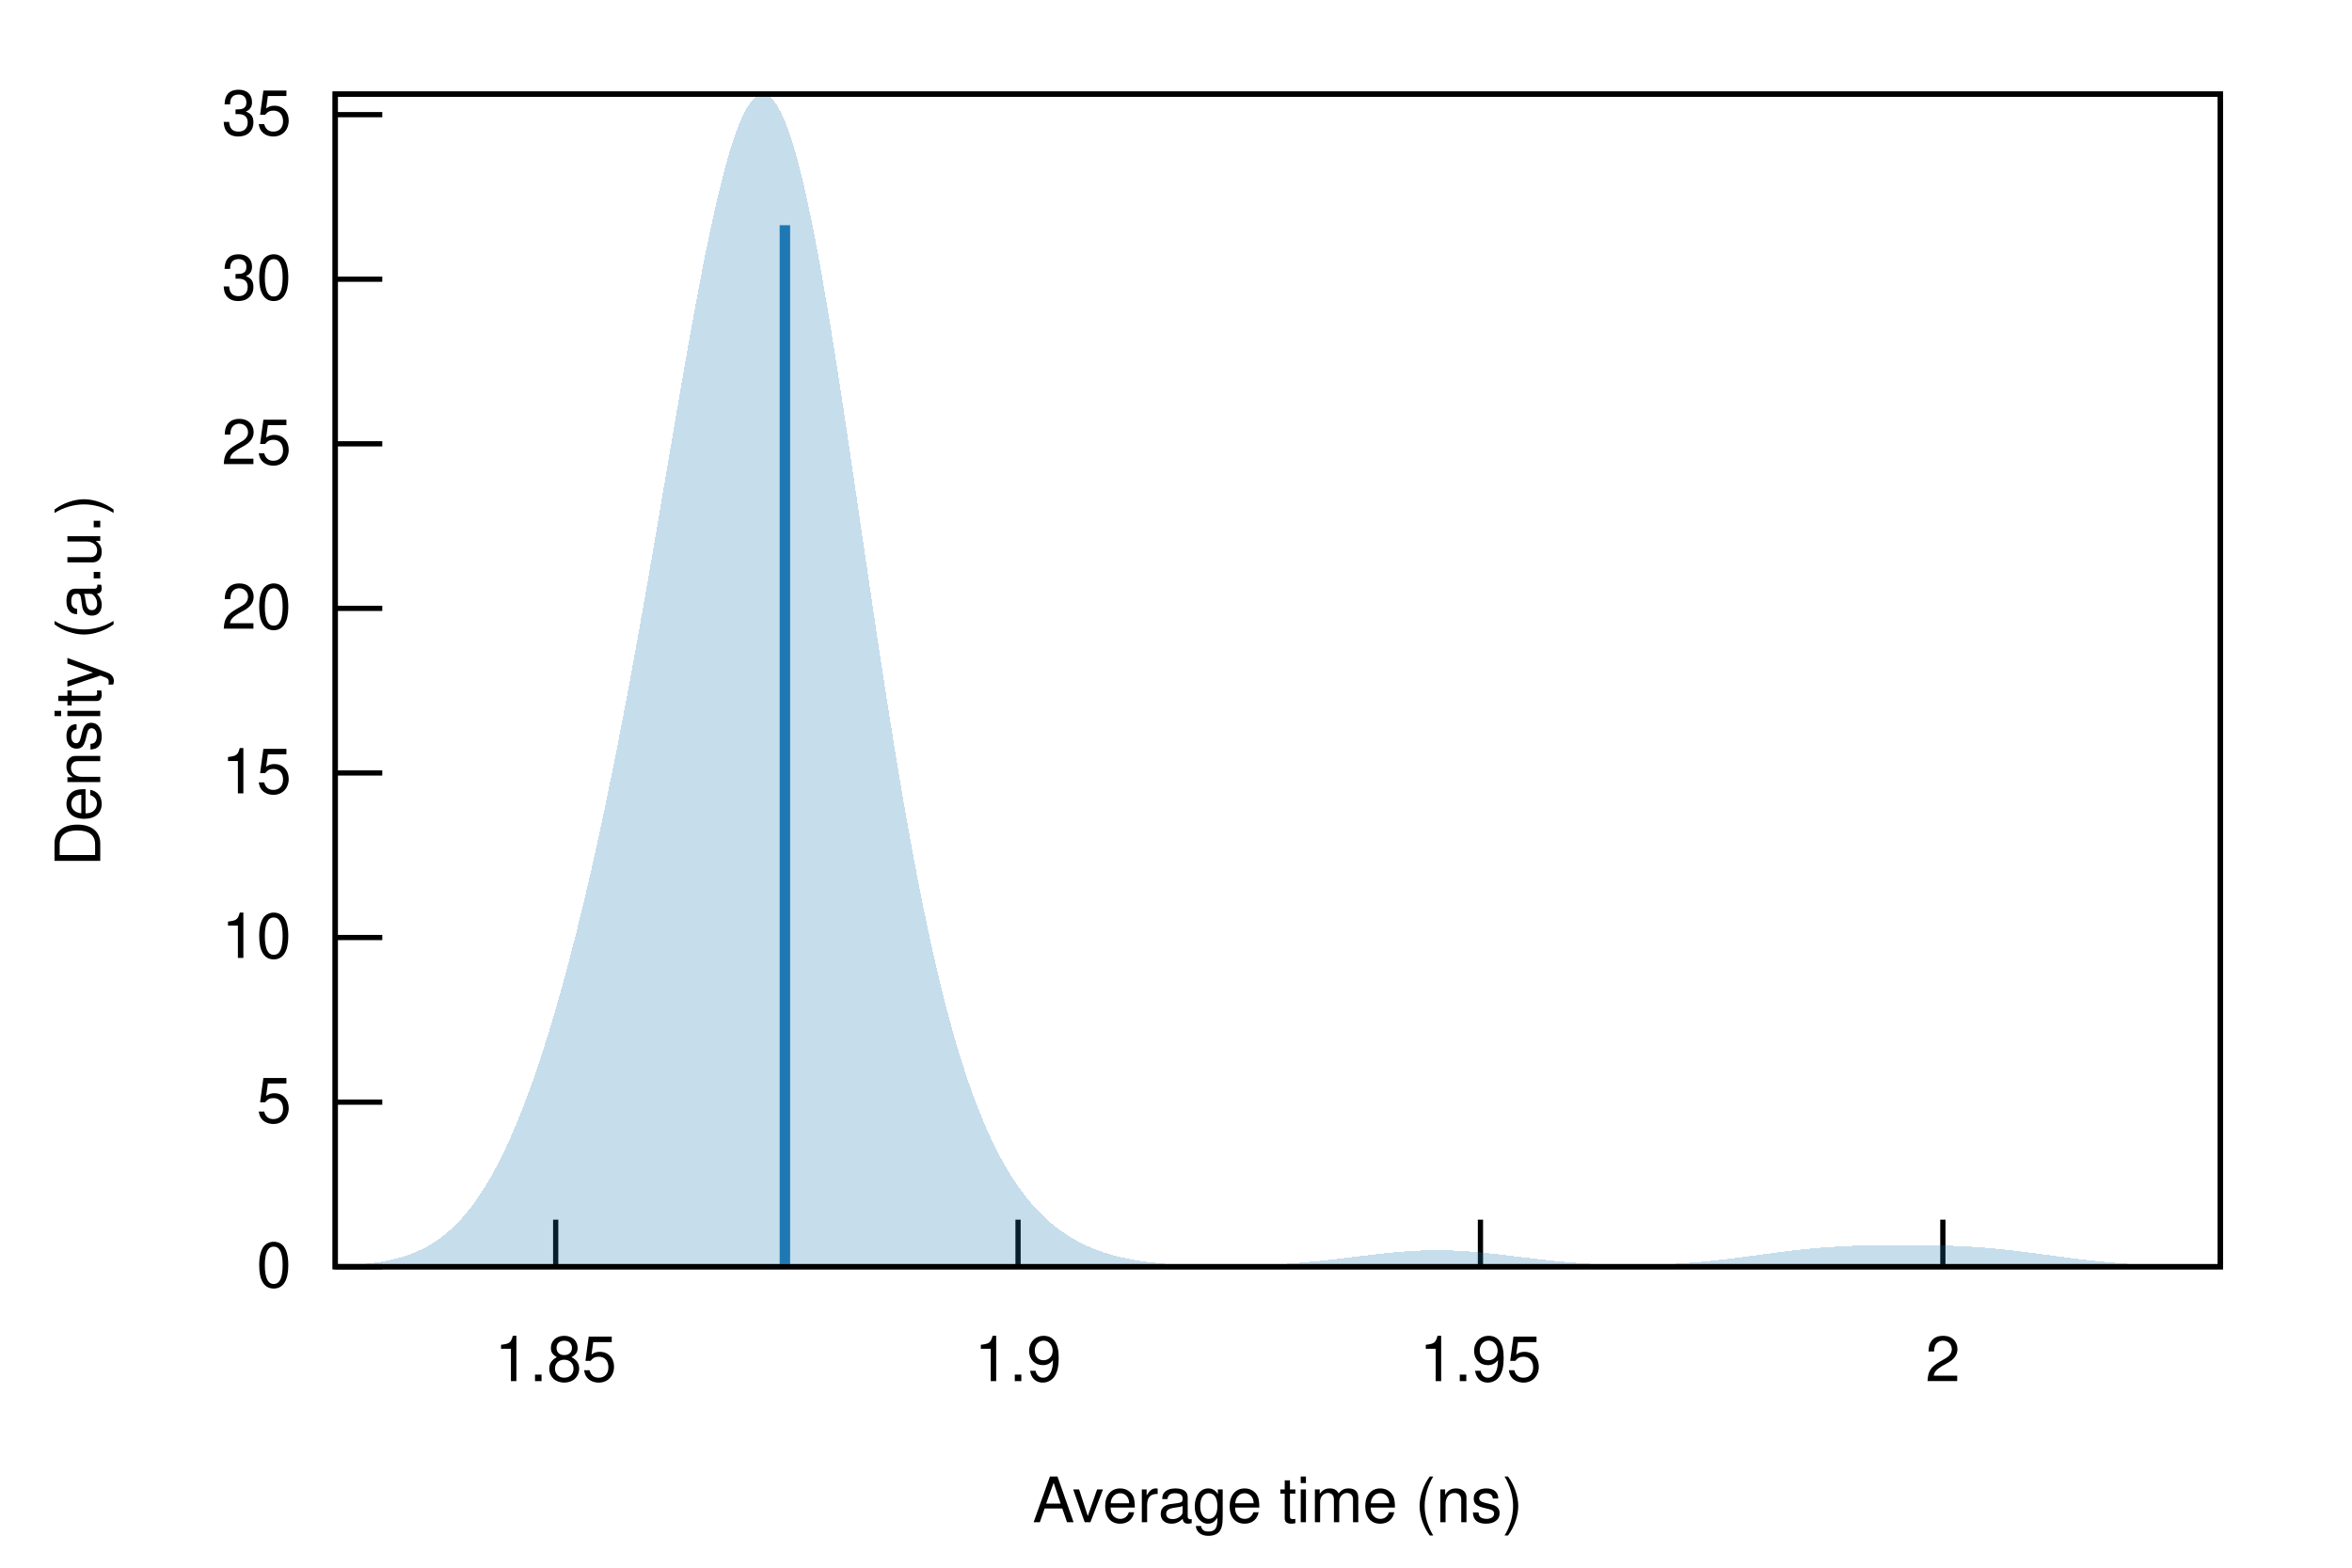
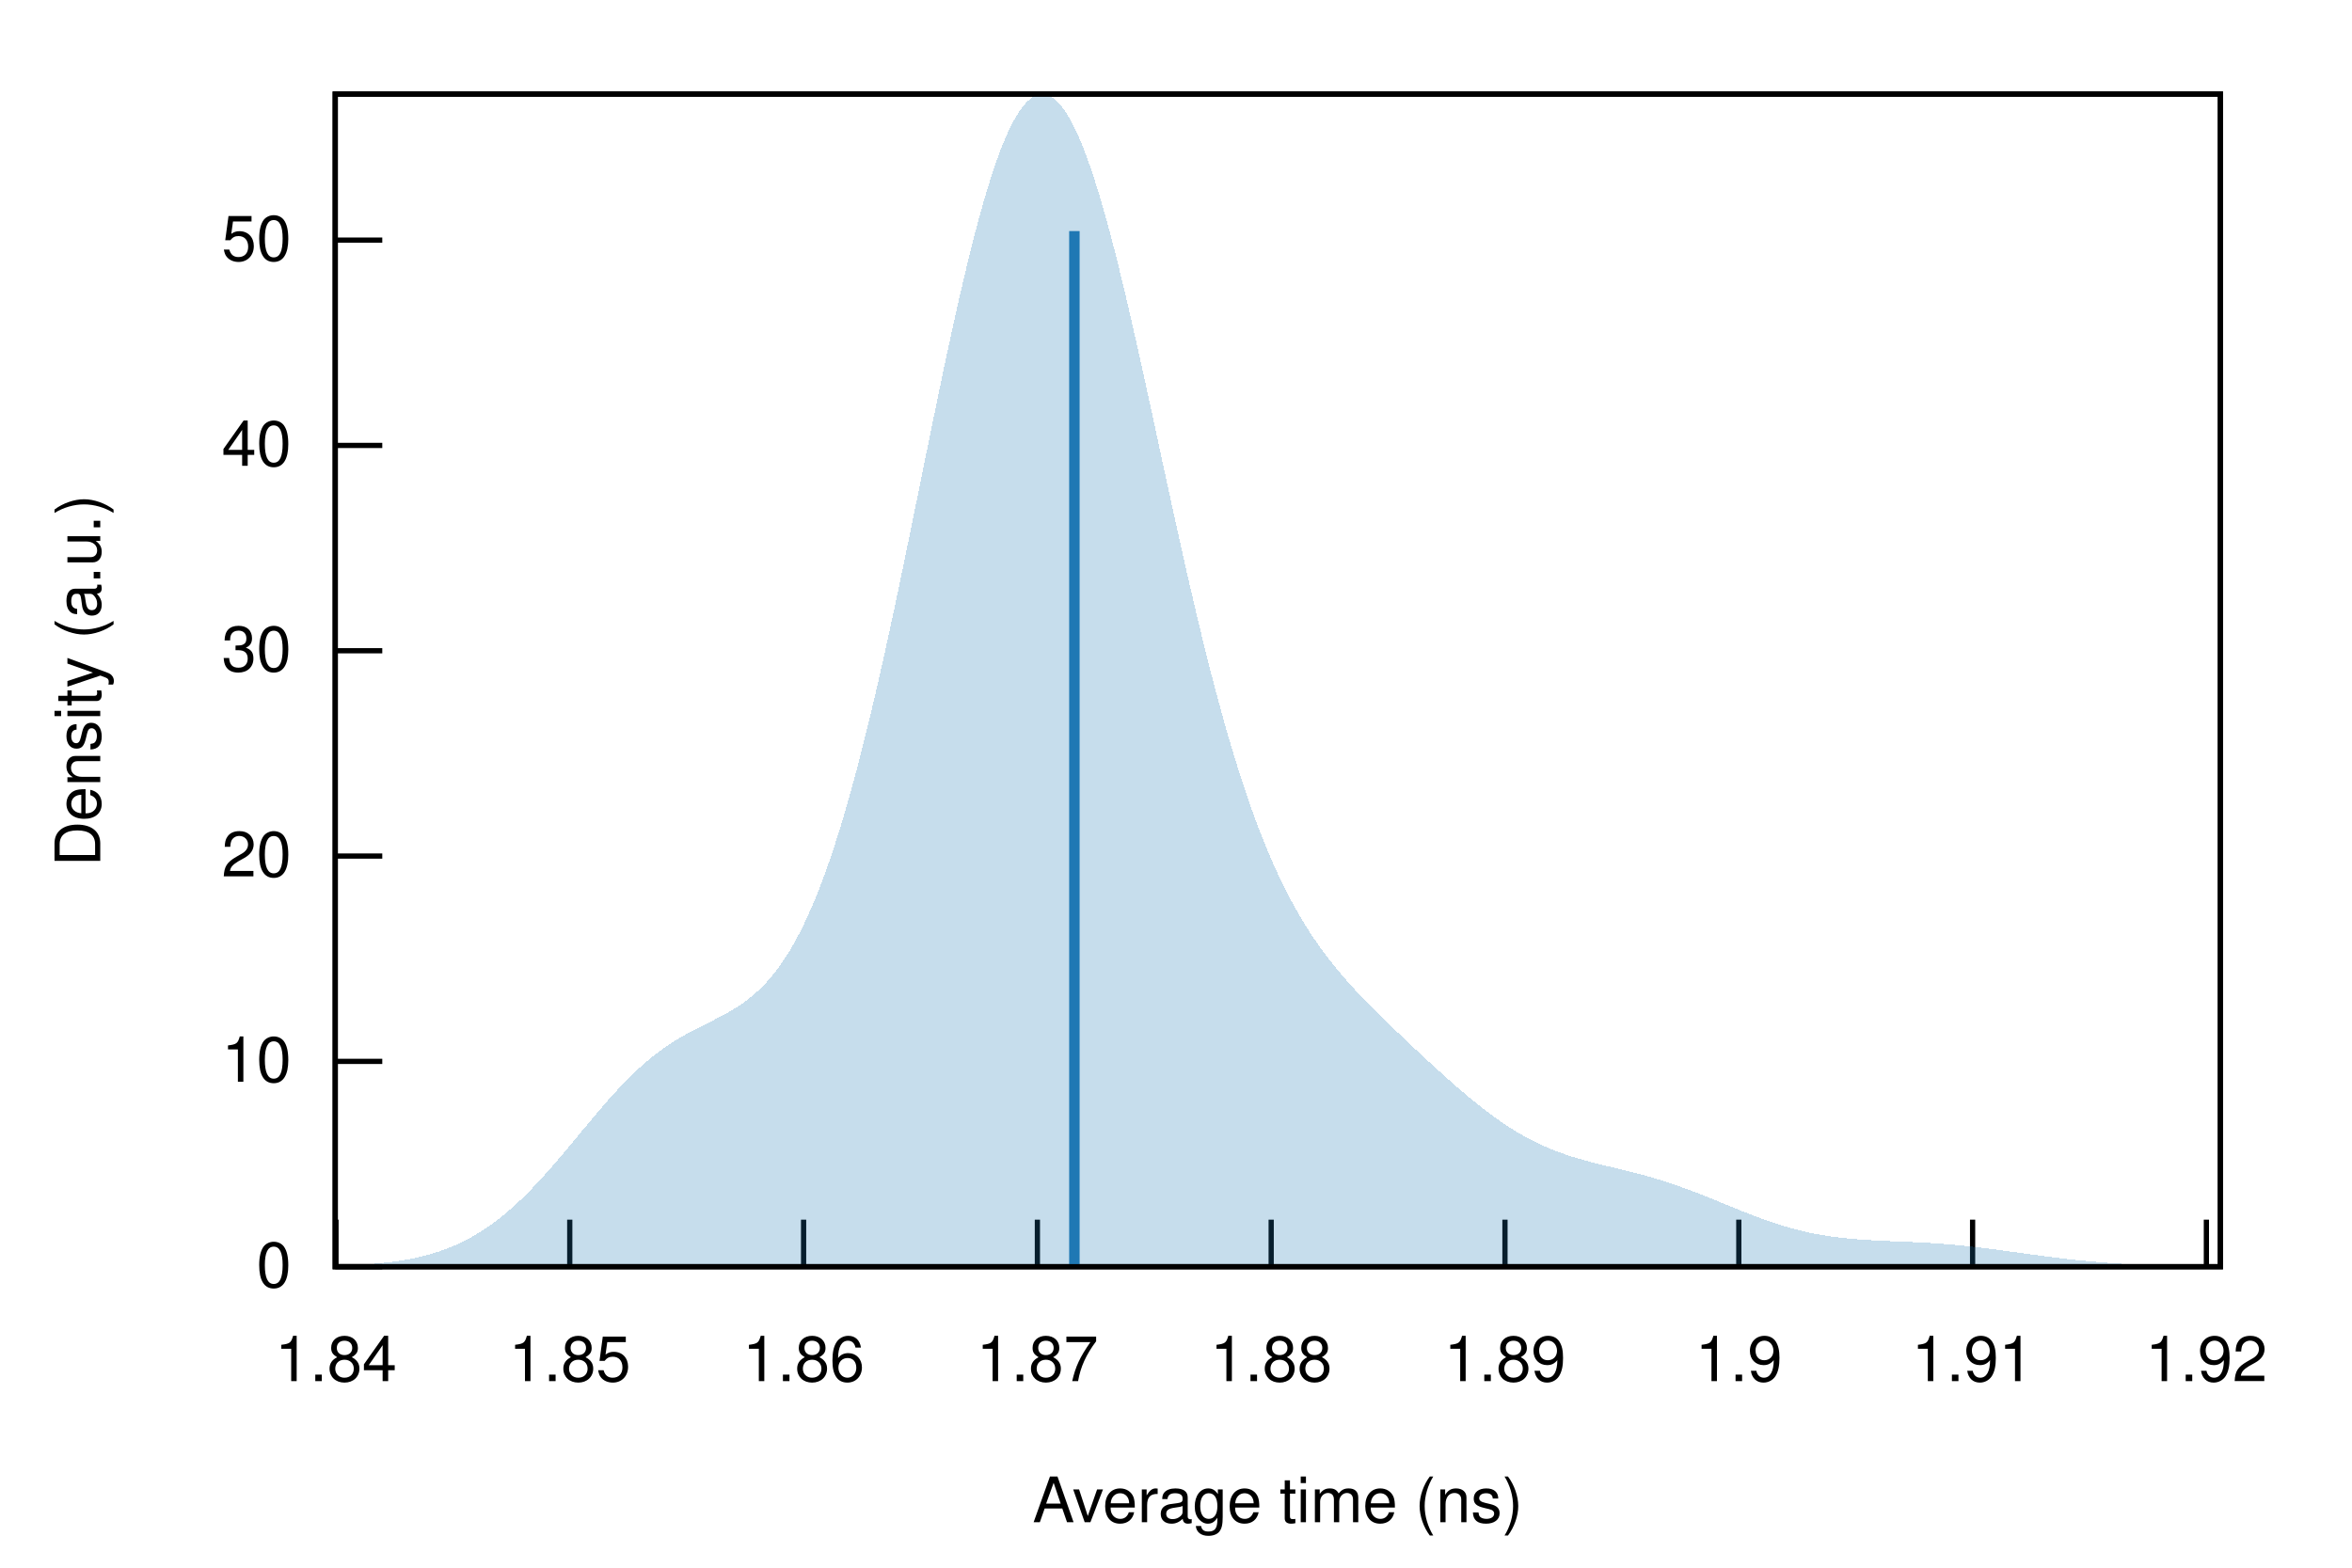
<svg xmlns="http://www.w3.org/2000/svg" xmlns:xlink="http://www.w3.org/1999/xlink" viewBox="0 0 450 300">
  <g id="gnuplot_canvas">
    <rect x="0" y="0" width="450" height="300" fill="none" />
    <defs>
      <circle id="gpDot" r="0.5" stroke-width="0.5" stroke="currentColor" />
      <path id="gpPt0" stroke-width="0.222" stroke="currentColor" d="M-1,0 h2 M0,-1 v2" />
      <path id="gpPt1" stroke-width="0.222" stroke="currentColor" d="M-1,-1 L1,1 M1,-1 L-1,1" />
      <path id="gpPt2" stroke-width="0.222" stroke="currentColor" d="M-1,0 L1,0 M0,-1 L0,1 M-1,-1 L1,1 M-1,1 L1,-1" />
      <rect id="gpPt3" stroke-width="0.222" stroke="currentColor" x="-1" y="-1" width="2" height="2" />
      <rect id="gpPt4" stroke-width="0.222" stroke="currentColor" fill="currentColor" x="-1" y="-1" width="2" height="2" />
      <circle id="gpPt5" stroke-width="0.222" stroke="currentColor" cx="0" cy="0" r="1" />
      <use xlink:href="#gpPt5" id="gpPt6" fill="currentColor" stroke="none" />
      <path id="gpPt7" stroke-width="0.222" stroke="currentColor" d="M0,-1.33 L-1.33,0.67 L1.33,0.67 z" />
      <use xlink:href="#gpPt7" id="gpPt8" fill="currentColor" stroke="none" />
      <use xlink:href="#gpPt7" id="gpPt9" stroke="currentColor" transform="rotate(180)" />
      <use xlink:href="#gpPt9" id="gpPt10" fill="currentColor" stroke="none" />
      <use xlink:href="#gpPt3" id="gpPt11" stroke="currentColor" transform="rotate(45)" />
      <use xlink:href="#gpPt11" id="gpPt12" fill="currentColor" stroke="none" />
      <path id="gpPt13" stroke-width="0.222" stroke="currentColor" d="M0,1.330 L1.265,0.411 L0.782,-1.067 L-0.782,-1.076 L-1.265,0.411 z" />
      <use xlink:href="#gpPt13" id="gpPt14" fill="currentColor" stroke="none" />
      <filter id="textbox" filterUnits="objectBoundingBox" x="0" y="0" height="1" width="1">
        <feFlood flood-color="white" flood-opacity="1" result="bgnd" />
        <feComposite in="SourceGraphic" in2="bgnd" operator="atop" />
      </filter>
      <filter id="greybox" filterUnits="objectBoundingBox" x="0" y="0" height="1" width="1">
        <feFlood flood-color="lightgrey" flood-opacity="1" result="grey" />
        <feComposite in="SourceGraphic" in2="grey" operator="atop" />
      </filter>
    </defs>
    <g fill="none" color="white" stroke="currentColor" stroke-width="1.00" stroke-linecap="butt" stroke-linejoin="miter">
</g>
    <g fill="none" color="black" stroke="currentColor" stroke-width="1.00" stroke-linecap="butt" stroke-linejoin="miter">
      <path stroke="black" d="M64.14,242.40 L73.14,242.40  " />
      <g transform="translate(55.75,246.30)" stroke="none" fill="black" font-family="Helvetica" font-size="12.00" text-anchor="end">
        <text>
          <tspan font-family="Helvetica"> 0</tspan>
        </text>
      </g>
    </g>
    <g fill="none" color="black" stroke="currentColor" stroke-width="1.00" stroke-linecap="butt" stroke-linejoin="miter">
-       <path stroke="black" d="M64.14,210.91 L73.14,210.91  " />
-       <g transform="translate(55.75,214.81)" stroke="none" fill="black" font-family="Helvetica" font-size="12.00" text-anchor="end">
-         <text>
-           <tspan font-family="Helvetica"> 5</tspan>
-         </text>
-       </g>
-     </g>
-     <g fill="none" color="black" stroke="currentColor" stroke-width="1.00" stroke-linecap="butt" stroke-linejoin="miter">
-       <path stroke="black" d="M64.14,179.41 L73.14,179.41  " />
-       <g transform="translate(55.75,183.31)" stroke="none" fill="black" font-family="Helvetica" font-size="12.00" text-anchor="end">
+       <path stroke="black" d="M64.14,203.11 L73.14,203.11  " />
+       <g transform="translate(55.75,207.01)" stroke="none" fill="black" font-family="Helvetica" font-size="12.00" text-anchor="end">
        <text>
          <tspan font-family="Helvetica"> 10</tspan>
        </text>
      </g>
    </g>
    <g fill="none" color="black" stroke="currentColor" stroke-width="1.00" stroke-linecap="butt" stroke-linejoin="miter">
-       <path stroke="black" d="M64.14,147.92 L73.14,147.92  " />
-       <g transform="translate(55.75,151.82)" stroke="none" fill="black" font-family="Helvetica" font-size="12.00" text-anchor="end">
-         <text>
-           <tspan font-family="Helvetica"> 15</tspan>
-         </text>
-       </g>
-     </g>
-     <g fill="none" color="black" stroke="currentColor" stroke-width="1.00" stroke-linecap="butt" stroke-linejoin="miter">
-       <path stroke="black" d="M64.14,116.42 L73.14,116.42  " />
-       <g transform="translate(55.75,120.32)" stroke="none" fill="black" font-family="Helvetica" font-size="12.00" text-anchor="end">
+       <path stroke="black" d="M64.14,163.82 L73.14,163.82  " />
+       <g transform="translate(55.75,167.72)" stroke="none" fill="black" font-family="Helvetica" font-size="12.00" text-anchor="end">
        <text>
          <tspan font-family="Helvetica"> 20</tspan>
        </text>
      </g>
    </g>
    <g fill="none" color="black" stroke="currentColor" stroke-width="1.00" stroke-linecap="butt" stroke-linejoin="miter">
-       <path stroke="black" d="M64.14,84.93 L73.14,84.93  " />
-       <g transform="translate(55.75,88.83)" stroke="none" fill="black" font-family="Helvetica" font-size="12.00" text-anchor="end">
-         <text>
-           <tspan font-family="Helvetica"> 25</tspan>
-         </text>
-       </g>
-     </g>
-     <g fill="none" color="black" stroke="currentColor" stroke-width="1.00" stroke-linecap="butt" stroke-linejoin="miter">
-       <path stroke="black" d="M64.14,53.43 L73.14,53.43  " />
-       <g transform="translate(55.75,57.33)" stroke="none" fill="black" font-family="Helvetica" font-size="12.00" text-anchor="end">
+       <path stroke="black" d="M64.14,124.53 L73.14,124.53  " />
+       <g transform="translate(55.75,128.43)" stroke="none" fill="black" font-family="Helvetica" font-size="12.00" text-anchor="end">
        <text>
          <tspan font-family="Helvetica"> 30</tspan>
        </text>
      </g>
    </g>
    <g fill="none" color="black" stroke="currentColor" stroke-width="1.00" stroke-linecap="butt" stroke-linejoin="miter">
-       <path stroke="black" d="M64.14,21.94 L73.14,21.94  " />
-       <g transform="translate(55.75,25.84)" stroke="none" fill="black" font-family="Helvetica" font-size="12.00" text-anchor="end">
+       <path stroke="black" d="M64.14,85.24 L73.14,85.24  " />
+       <g transform="translate(55.75,89.14)" stroke="none" fill="black" font-family="Helvetica" font-size="12.00" text-anchor="end">
        <text>
-           <tspan font-family="Helvetica"> 35</tspan>
+           <tspan font-family="Helvetica"> 40</tspan>
        </text>
      </g>
    </g>
    <g fill="none" color="black" stroke="currentColor" stroke-width="1.00" stroke-linecap="butt" stroke-linejoin="miter">
-       <path stroke="black" d="M106.32,242.40 L106.32,233.40  " />
-       <g transform="translate(106.32,264.30)" stroke="none" fill="black" font-family="Helvetica" font-size="12.00" text-anchor="middle">
+       <path stroke="black" d="M64.14,45.95 L73.14,45.95  " />
+       <g transform="translate(55.75,49.85)" stroke="none" fill="black" font-family="Helvetica" font-size="12.00" text-anchor="end">
+         <text>
+           <tspan font-family="Helvetica"> 50</tspan>
+         </text>
+       </g>
+     </g>
+     <g fill="none" color="black" stroke="currentColor" stroke-width="1.00" stroke-linecap="butt" stroke-linejoin="miter">
+       <path stroke="black" d="M64.28,242.40 L64.28,233.40  " />
+       <g transform="translate(64.28,264.30)" stroke="none" fill="black" font-family="Helvetica" font-size="12.00" text-anchor="middle">
+         <text>
+           <tspan font-family="Helvetica"> 1.84</tspan>
+         </text>
+       </g>
+     </g>
+     <g fill="none" color="black" stroke="currentColor" stroke-width="1.00" stroke-linecap="butt" stroke-linejoin="miter">
+       <path stroke="black" d="M109.01,242.40 L109.01,233.40  " />
+       <g transform="translate(109.01,264.30)" stroke="none" fill="black" font-family="Helvetica" font-size="12.00" text-anchor="middle">
        <text>
          <tspan font-family="Helvetica"> 1.85</tspan>
        </text>
      </g>
    </g>
    <g fill="none" color="black" stroke="currentColor" stroke-width="1.00" stroke-linecap="butt" stroke-linejoin="miter">
-       <path stroke="black" d="M194.78,242.40 L194.78,233.40  " />
-       <g transform="translate(194.78,264.30)" stroke="none" fill="black" font-family="Helvetica" font-size="12.00" text-anchor="middle">
+       <path stroke="black" d="M153.75,242.40 L153.75,233.40  " />
+       <g transform="translate(153.75,264.30)" stroke="none" fill="black" font-family="Helvetica" font-size="12.00" text-anchor="middle">
+         <text>
+           <tspan font-family="Helvetica"> 1.86</tspan>
+         </text>
+       </g>
+     </g>
+     <g fill="none" color="black" stroke="currentColor" stroke-width="1.00" stroke-linecap="butt" stroke-linejoin="miter">
+       <path stroke="black" d="M198.48,242.40 L198.48,233.40  " />
+       <g transform="translate(198.48,264.30)" stroke="none" fill="black" font-family="Helvetica" font-size="12.00" text-anchor="middle">
+         <text>
+           <tspan font-family="Helvetica"> 1.87</tspan>
+         </text>
+       </g>
+     </g>
+     <g fill="none" color="black" stroke="currentColor" stroke-width="1.00" stroke-linecap="butt" stroke-linejoin="miter">
+       <path stroke="black" d="M243.21,242.40 L243.21,233.40  " />
+       <g transform="translate(243.21,264.30)" stroke="none" fill="black" font-family="Helvetica" font-size="12.00" text-anchor="middle">
+         <text>
+           <tspan font-family="Helvetica"> 1.88</tspan>
+         </text>
+       </g>
+     </g>
+     <g fill="none" color="black" stroke="currentColor" stroke-width="1.00" stroke-linecap="butt" stroke-linejoin="miter">
+       <path stroke="black" d="M287.94,242.40 L287.94,233.40  " />
+       <g transform="translate(287.94,264.30)" stroke="none" fill="black" font-family="Helvetica" font-size="12.00" text-anchor="middle">
+         <text>
+           <tspan font-family="Helvetica"> 1.89</tspan>
+         </text>
+       </g>
+     </g>
+     <g fill="none" color="black" stroke="currentColor" stroke-width="1.00" stroke-linecap="butt" stroke-linejoin="miter">
+       <path stroke="black" d="M332.68,242.40 L332.68,233.40  " />
+       <g transform="translate(332.68,264.30)" stroke="none" fill="black" font-family="Helvetica" font-size="12.00" text-anchor="middle">
        <text>
          <tspan font-family="Helvetica"> 1.9</tspan>
        </text>
      </g>
    </g>
    <g fill="none" color="black" stroke="currentColor" stroke-width="1.00" stroke-linecap="butt" stroke-linejoin="miter">
-       <path stroke="black" d="M283.25,242.40 L283.25,233.40  " />
-       <g transform="translate(283.25,264.30)" stroke="none" fill="black" font-family="Helvetica" font-size="12.00" text-anchor="middle">
+       <path stroke="black" d="M377.41,242.40 L377.41,233.40  " />
+       <g transform="translate(377.41,264.30)" stroke="none" fill="black" font-family="Helvetica" font-size="12.00" text-anchor="middle">
        <text>
-           <tspan font-family="Helvetica"> 1.95</tspan>
+           <tspan font-family="Helvetica"> 1.91</tspan>
        </text>
      </g>
    </g>
    <g fill="none" color="black" stroke="currentColor" stroke-width="1.00" stroke-linecap="butt" stroke-linejoin="miter">
-       <path stroke="black" d="M371.72,242.40 L371.72,233.40  " />
-       <g transform="translate(371.72,264.30)" stroke="none" fill="black" font-family="Helvetica" font-size="12.00" text-anchor="middle">
+       <path stroke="black" d="M422.14,242.40 L422.14,233.40  " />
+       <g transform="translate(422.14,264.30)" stroke="none" fill="black" font-family="Helvetica" font-size="12.00" text-anchor="middle">
        <text>
-           <tspan font-family="Helvetica"> 2</tspan>
+           <tspan font-family="Helvetica"> 1.92</tspan>
        </text>
      </g>
    </g>
    <g fill="none" color="black" stroke="currentColor" stroke-width="1.00" stroke-linecap="butt" stroke-linejoin="miter">
</g>
    <g fill="none" color="black" stroke="currentColor" stroke-width="1.00" stroke-linecap="butt" stroke-linejoin="miter">
      <path stroke="black" d="M64.14,18.01 L64.14,242.40 L424.82,242.40 L424.82,18.01 L64.14,18.01 Z  " />
    </g>
    <g fill="none" color="black" stroke="currentColor" stroke-width="1.00" stroke-linecap="butt" stroke-linejoin="miter">
</g>
    <g id="gnuplot_plot_1">
      <g fill="none" color="black" stroke="currentColor" stroke-width="1.00" stroke-linecap="butt" stroke-linejoin="miter">
        <g stroke="none" shape-rendering="crispEdges">
-           <polygon fill="rgb( 31, 120, 180)" fill-opacity="0.25" points="64.14,242.23 64.86,242.20 65.59,242.17 66.31,242.13 67.03,242.09 67.75,242.04 68.48,241.99 69.20,241.92 69.92,241.85 70.65,241.77 71.37,241.69 72.09,241.59 72.81,241.47 73.54,241.35 74.26,241.21 74.98,241.05 75.70,240.88 76.43,240.69 77.15,240.47 77.87,240.24 78.60,239.98 79.32,239.69 80.04,239.38 80.76,239.04 81.49,238.67 82.21,238.26 82.93,237.81 83.66,237.33 84.38,236.81 85.10,236.25 85.82,235.64 86.55,234.99 87.27,234.28 87.99,233.53 88.72,232.72 89.44,231.86 90.16,230.95 90.88,229.97 91.61,228.93 92.33,227.84 93.05,226.67 93.78,225.45 94.50,224.16 95.22,222.80 95.94,221.37 96.67,219.88 97.39,218.31 98.11,216.68 98.83,214.97 99.56,213.20 100.28,211.35 101.00,209.43 101.73,207.43 102.45,205.37 103.17,203.23 103.89,201.02 104.62,198.74 105.34,196.39 106.06,193.96 106.79,191.46 107.51,188.89 108.23,186.25 108.95,183.53 109.68,180.75 110.40,177.89 111.12,174.95 111.85,171.95 112.57,168.87 113.29,165.71 114.01,162.49 114.74,159.18 115.46,155.81 116.18,152.36 116.90,148.84 117.63,145.25 118.35,141.59 119.07,137.86 119.80,134.06 120.52,130.20 121.24,126.27 121.96,122.28 122.69,118.24 123.41,114.15 124.13,110.01 124.86,105.84 125.58,101.63 126.30,97.40 127.02,93.15 127.75,88.90 128.47,84.64 129.19,80.41 129.92,76.19 130.64,72.02 131.36,67.89 132.08,63.83 132.81,59.85 133.53,55.96 134.25,52.18 134.97,48.52 135.70,45.00 136.42,41.64 137.14,38.44 137.87,35.42 138.59,32.60 139.31,30.00 140.03,27.61 140.76,25.47 141.48,23.58 142.20,21.95 142.93,20.59 143.65,19.51 144.37,18.71 145.09,18.21 145.82,18.01 146.54,18.11 147.26,18.51 147.99,19.22 148.71,20.23 149.43,21.53 150.15,23.14 150.88,25.03 151.60,27.20 152.32,29.65 153.05,32.36 153.77,35.33 154.49,38.53 155.21,41.96 155.94,45.60 156.66,49.45 157.38,53.47 158.10,57.66 158.83,62.00 159.55,66.47 160.27,71.05 161.00,75.74 161.72,80.50 162.44,85.33 163.16,90.21 163.89,95.12 164.61,100.05 165.33,104.97 166.06,109.88 166.78,114.77 167.50,119.62 168.22,124.41 168.95,129.15 169.67,133.80 170.39,138.38 171.12,142.87 171.84,147.25 172.56,151.54 173.28,155.71 174.01,159.76 174.73,163.70 175.45,167.52 176.17,171.21 176.90,174.77 177.62,178.21 178.34,181.51 179.07,184.69 179.79,187.75 180.51,190.68 181.23,193.48 181.96,196.17 182.68,198.73 183.40,201.18 184.13,203.51 184.85,205.74 185.57,207.85 186.29,209.87 187.02,211.78 187.74,213.60 188.46,215.32 189.19,216.96 189.91,218.51 190.63,219.98 191.35,221.37 192.08,222.68 192.80,223.92 193.52,225.10 194.25,226.21 194.97,227.26 195.69,228.25 196.41,229.18 197.14,230.06 197.86,230.89 198.58,231.67 199.30,232.41 200.03,233.10 200.75,233.75 201.47,234.36 202.20,234.93 202.92,235.47 203.64,235.98 204.36,236.45 205.09,236.90 205.81,237.31 206.53,237.70 207.26,238.07 207.98,238.41 208.70,238.72 209.42,239.02 210.15,239.30 210.87,239.55 211.59,239.79 212.32,240.01 213.04,240.22 213.76,240.41 214.48,240.58 215.21,240.74 215.93,240.89 216.65,241.03 217.37,241.16 218.10,241.27 218.82,241.38 219.54,241.48 220.27,241.57 220.99,241.65 221.71,241.72 222.43,241.79 223.16,241.85 223.88,241.90 224.60,241.95 225.33,242.00 226.05,242.04 226.77,242.07 227.49,242.10 228.22,242.13 228.94,242.15 229.66,242.17 230.39,242.18 231.11,242.20 231.83,242.21 232.55,242.21 233.28,242.22 234.00,242.22 234.72,242.22 235.44,242.21 236.17,242.20 236.89,242.20 237.61,242.18 238.34,242.17 239.06,242.15 239.78,242.13 240.50,242.11 241.23,242.08 241.95,242.05 242.67,242.02 243.40,241.99 244.12,241.95 244.84,241.91 245.56,241.87 246.29,241.82 247.01,241.77 247.73,241.72 248.46,241.66 249.18,241.60 249.90,241.54 250.62,241.47 251.35,241.40 252.07,241.33 252.79,241.26 253.52,241.18 254.24,241.10 254.96,241.02 255.68,240.94 256.41,240.85 257.13,240.76 257.85,240.68 258.57,240.59 259.30,240.50 260.02,240.41 260.74,240.32 261.47,240.23 262.19,240.15 262.91,240.06 263.63,239.98 264.36,239.90 265.08,239.82 265.80,239.75 266.53,239.68 267.25,239.61 267.97,239.55 268.69,239.49 269.42,239.44 270.14,239.39 270.86,239.35 271.59,239.32 272.31,239.29 273.03,239.27 273.75,239.26 274.48,239.25 275.20,239.25 275.92,239.25 276.64,239.27 277.37,239.29 278.09,239.31 278.81,239.35 279.54,239.38 280.26,239.43 280.98,239.48 281.70,239.54 282.43,239.60 283.15,239.66 283.87,239.73 284.60,239.81 285.32,239.88 286.04,239.96 286.76,240.04 287.49,240.13 288.21,240.22 288.93,240.30 289.66,240.39 290.38,240.48 291.10,240.57 291.82,240.66 292.55,240.74 293.27,240.83 293.99,240.92 294.71,241.00 295.44,241.08 296.16,241.16 296.88,241.23 297.61,241.31 298.33,241.38 299.05,241.45 299.77,241.51 300.50,241.57 301.22,241.63 301.94,241.68 302.67,241.73 303.39,241.78 304.11,241.82 304.83,241.86 305.56,241.90 306.28,241.93 307.00,241.96 307.73,241.99 308.45,242.01 309.17,242.02 309.89,242.04 310.62,242.05 311.34,242.06 312.06,242.06 312.79,242.06 313.51,242.06 314.23,242.05 314.95,242.04 315.68,242.02 316.40,242.00 317.12,241.98 317.84,241.96 318.57,241.93 319.29,241.90 320.01,241.86 320.74,241.82 321.46,241.77 322.18,241.73 322.90,241.68 323.63,241.62 324.35,241.56 325.07,241.50 325.80,241.43 326.52,241.36 327.24,241.29 327.96,241.22 328.69,241.14 329.41,241.05 330.13,240.97 330.86,240.88 331.58,240.79 332.30,240.70 333.02,240.61 333.75,240.51 334.47,240.42 335.19,240.32 335.91,240.22 336.64,240.13 337.36,240.03 338.08,239.93 338.81,239.84 339.53,239.74 340.25,239.65 340.97,239.55 341.70,239.46 342.42,239.38 343.14,239.29 343.87,239.21 344.59,239.13 345.31,239.05 346.03,238.98 346.76,238.91 347.48,238.85 348.20,238.78 348.93,238.73 349.65,238.67 350.37,238.62 351.09,238.58 351.82,238.54 352.54,238.50 353.26,238.46 353.99,238.43 354.71,238.40 355.43,238.38 356.15,238.35 356.88,238.33 357.60,238.32 358.32,238.30 359.04,238.29 359.77,238.28 360.49,238.27 361.21,238.26 361.94,238.26 362.66,238.25 363.38,238.25 364.10,238.25 364.83,238.25 365.55,238.25 366.27,238.26 367.00,238.26 367.72,238.27 368.44,238.28 369.16,238.29 369.89,238.30 370.61,238.32 371.33,238.33 372.06,238.35 372.78,238.38 373.50,238.40 374.22,238.43 374.95,238.46 375.67,238.50 376.39,238.54 377.11,238.58 377.84,238.63 378.56,238.68 379.28,238.73 380.01,238.79 380.73,238.85 381.45,238.91 382.17,238.98 382.90,239.06 383.62,239.13 384.34,239.21 385.07,239.29 385.79,239.38 386.51,239.47 387.23,239.56 387.96,239.65 388.68,239.74 389.40,239.84 390.13,239.94 390.85,240.03 391.57,240.13 392.29,240.23 393.02,240.33 393.74,240.42 394.46,240.52 395.18,240.61 395.91,240.71 396.63,240.80 397.35,240.89 398.08,240.98 398.80,241.06 399.52,241.15 400.24,241.23 400.97,241.30 401.69,241.38 402.41,241.45 403.14,241.52 403.86,241.58 404.58,241.64 405.30,241.70 406.03,241.76 406.75,241.81 407.47,241.86 408.20,241.91 408.92,241.95 409.64,241.99 410.36,242.03 411.09,242.06 411.81,242.09 412.53,242.12 413.26,242.15 413.98,242.18 414.70,242.20 415.42,242.22 416.15,242.24 416.87,242.26 417.59,242.27 418.31,242.29 419.04,242.30 419.76,242.31 420.48,242.32 421.21,242.33 421.93,242.34 422.65,242.35 423.37,242.35 424.10,242.36 424.82,242.36 424.82,242.40 424.10,242.40 423.37,242.40 422.65,242.40 421.93,242.40 421.21,242.40 420.48,242.40 419.76,242.40 419.04,242.40 418.31,242.40 417.59,242.40 416.87,242.40 416.15,242.40 415.42,242.40 414.70,242.40 413.98,242.40 413.26,242.40 412.53,242.40 411.81,242.40 411.09,242.40 410.36,242.40 409.64,242.40 408.92,242.40 408.20,242.40 407.47,242.40 406.75,242.40 406.03,242.40 405.30,242.40 404.58,242.40 403.86,242.40 403.14,242.40 402.41,242.40 401.69,242.40 400.97,242.40 400.24,242.40 399.52,242.40 398.80,242.40 398.08,242.40 397.35,242.40 396.63,242.40 395.91,242.40 395.18,242.40 394.46,242.40 393.74,242.40 393.02,242.40 392.29,242.40 391.57,242.40 390.85,242.40 390.13,242.40 389.40,242.40 388.68,242.40 387.96,242.40 387.23,242.40 386.51,242.40 385.79,242.40 385.07,242.40 384.34,242.40 383.62,242.40 382.90,242.40 382.17,242.40 381.45,242.40 380.73,242.40 380.01,242.40 379.28,242.40 378.56,242.40 377.84,242.40 377.11,242.40 376.39,242.40 375.67,242.40 374.95,242.40 374.22,242.40 373.50,242.40 372.78,242.40 372.06,242.40 371.33,242.40 370.61,242.40 369.89,242.40 369.16,242.40 368.44,242.40 367.72,242.40 367.00,242.40 366.27,242.40 365.55,242.40 364.83,242.40 364.10,242.40 363.38,242.40 362.66,242.40 361.94,242.40 361.21,242.40 360.49,242.40 359.77,242.40 359.04,242.40 358.32,242.40 357.60,242.40 356.88,242.40 356.15,242.40 355.43,242.40 354.71,242.40 353.99,242.40 353.26,242.40 352.54,242.40 351.82,242.40 351.09,242.40 350.37,242.40 349.65,242.40 348.93,242.40 348.20,242.40 347.48,242.40 346.76,242.40 346.03,242.40 345.31,242.40 344.59,242.40 343.87,242.40 343.14,242.40 342.42,242.40 341.70,242.40 340.97,242.40 340.25,242.40 339.53,242.40 338.81,242.40 338.08,242.40 337.36,242.40 336.64,242.40 335.91,242.40 335.19,242.40 334.47,242.40 333.75,242.40 333.02,242.40 332.30,242.40 331.58,242.40 330.86,242.40 330.13,242.40 329.41,242.40 328.69,242.40 327.96,242.40 327.24,242.40 326.52,242.40 325.80,242.40 325.07,242.40 324.35,242.40 323.63,242.40 322.90,242.40 322.18,242.40 321.46,242.40 320.74,242.40 320.01,242.40 319.29,242.40 318.57,242.40 317.84,242.40 317.12,242.40 316.40,242.40 315.68,242.40 314.95,242.40 314.23,242.40 313.51,242.40 312.79,242.40 312.06,242.40 311.34,242.40 310.62,242.40 309.89,242.40 309.17,242.40 308.45,242.40 307.73,242.40 307.00,242.40 306.28,242.40 305.56,242.40 304.83,242.40 304.11,242.40 303.39,242.40 302.67,242.40 301.94,242.40 301.22,242.40 300.50,242.40 299.77,242.40 299.05,242.40 298.33,242.40 297.61,242.40 296.88,242.40 296.16,242.40 295.44,242.40 294.71,242.40 293.99,242.40 293.27,242.40 292.55,242.40 291.82,242.40 291.10,242.40 290.38,242.40 289.66,242.40 288.93,242.40 288.21,242.40 287.49,242.40 286.76,242.40 286.04,242.40 285.32,242.40 284.60,242.40 283.87,242.40 283.15,242.40 282.43,242.40 281.70,242.40 280.98,242.40 280.26,242.40 279.54,242.40 278.81,242.40 278.09,242.40 277.37,242.40 276.64,242.40 275.92,242.40 275.20,242.40 274.48,242.40 273.75,242.40 273.03,242.40 272.31,242.40 271.59,242.40 270.86,242.40 270.14,242.40 269.42,242.40 268.69,242.40 267.97,242.40 267.25,242.40 266.53,242.40 265.80,242.40 265.08,242.40 264.36,242.40 263.63,242.40 262.91,242.40 262.19,242.40 261.47,242.40 260.74,242.40 260.02,242.40 259.30,242.40 258.57,242.40 257.85,242.40 257.13,242.40 256.41,242.40 255.68,242.40 254.96,242.40 254.24,242.40 253.52,242.40 252.79,242.40 252.07,242.40 251.35,242.40 250.62,242.40 249.90,242.40 249.18,242.40 248.46,242.40 247.73,242.40 247.01,242.40 246.29,242.40 245.56,242.40 244.84,242.40 244.12,242.40 243.40,242.40 242.67,242.40 241.95,242.40 241.23,242.40 240.50,242.40 239.78,242.40 239.06,242.40 238.34,242.40 237.61,242.40 236.89,242.40 236.17,242.40 235.44,242.40 234.72,242.40 234.00,242.40 233.28,242.40 232.55,242.40 231.83,242.40 231.11,242.40 230.39,242.40 229.66,242.40 228.94,242.40 228.22,242.40 227.49,242.40 226.77,242.40 226.05,242.40 225.33,242.40 224.60,242.40 223.88,242.40 223.16,242.40 222.43,242.40 221.71,242.40 220.99,242.40 220.27,242.40 219.54,242.40 218.82,242.40 218.10,242.40 217.37,242.40 216.65,242.40 215.93,242.40 215.21,242.40 214.48,242.40 213.76,242.40 213.04,242.40 212.32,242.40 211.59,242.40 210.87,242.40 210.15,242.40 209.42,242.40 208.70,242.40 207.98,242.40 207.26,242.40 206.53,242.40 205.81,242.40 205.09,242.40 204.36,242.40 203.64,242.40 202.92,242.40 202.20,242.40 201.47,242.40 200.75,242.40 200.03,242.40 199.30,242.40 198.58,242.40 197.86,242.40 197.14,242.40 196.41,242.40 195.69,242.40 194.97,242.40 194.25,242.40 193.52,242.40 192.80,242.40 192.08,242.40 191.35,242.40 190.63,242.40 189.91,242.40 189.19,242.40 188.46,242.40 187.74,242.40 187.02,242.40 186.29,242.40 185.57,242.40 184.85,242.40 184.13,242.40 183.40,242.40 182.68,242.40 181.96,242.40 181.23,242.40 180.51,242.40 179.79,242.40 179.07,242.40 178.34,242.40 177.62,242.40 176.90,242.40 176.17,242.40 175.45,242.40 174.73,242.40 174.01,242.40 173.28,242.40 172.56,242.40 171.84,242.40 171.12,242.40 170.39,242.40 169.67,242.40 168.95,242.40 168.22,242.40 167.50,242.40 166.78,242.40 166.06,242.40 165.33,242.40 164.61,242.40 163.89,242.40 163.16,242.40 162.44,242.40 161.72,242.40 161.00,242.40 160.27,242.40 159.55,242.40 158.83,242.40 158.10,242.40 157.38,242.40 156.66,242.40 155.94,242.40 155.21,242.40 154.49,242.40 153.77,242.40 153.05,242.40 152.32,242.40 151.60,242.40 150.88,242.40 150.15,242.40 149.43,242.40 148.71,242.40 147.99,242.40 147.26,242.40 146.54,242.40 145.82,242.40 145.09,242.40 144.37,242.40 143.65,242.40 142.93,242.40 142.20,242.40 141.48,242.40 140.76,242.40 140.03,242.40 139.31,242.40 138.59,242.40 137.87,242.40 137.14,242.40 136.42,242.40 135.70,242.40 134.97,242.40 134.25,242.40 133.53,242.40 132.81,242.40 132.08,242.40 131.36,242.40 130.64,242.40 129.92,242.40 129.19,242.40 128.47,242.40 127.75,242.40 127.02,242.40 126.30,242.40 125.58,242.40 124.86,242.40 124.13,242.40 123.41,242.40 122.69,242.40 121.96,242.40 121.24,242.40 120.52,242.40 119.80,242.40 119.07,242.40 118.35,242.40 117.63,242.40 116.90,242.40 116.18,242.40 115.46,242.40 114.74,242.40 114.01,242.40 113.29,242.40 112.57,242.40 111.85,242.40 111.12,242.40 110.40,242.40 109.68,242.40 108.95,242.40 108.23,242.40 107.51,242.40 106.79,242.40 106.06,242.40 105.34,242.40 104.62,242.40 103.89,242.40 103.17,242.40 102.45,242.40 101.73,242.40 101.00,242.40 100.28,242.40 99.56,242.40 98.83,242.40 98.11,242.40 97.39,242.40 96.67,242.40 95.94,242.40 95.22,242.40 94.50,242.40 93.78,242.40 93.05,242.40 92.33,242.40 91.61,242.40 90.88,242.40 90.16,242.40 89.44,242.40 88.72,242.40 87.99,242.40 87.27,242.40 86.55,242.40 85.82,242.40 85.10,242.40 84.38,242.40 83.66,242.40 82.93,242.40 82.21,242.40 81.49,242.40 80.76,242.40 80.04,242.40 79.32,242.40 78.60,242.40 77.87,242.40 77.15,242.40 76.43,242.40 75.70,242.40 74.98,242.40 74.26,242.40 73.54,242.40 72.81,242.40 72.09,242.40 71.37,242.40 70.65,242.40 69.92,242.40 69.20,242.40 68.48,242.40 67.75,242.40 67.03,242.40 66.31,242.40 65.59,242.40 64.86,242.40 64.14,242.40 " />
+           <polygon fill="rgb( 31, 120, 180)" fill-opacity="0.25" points="64.14,242.22 64.86,242.20 65.59,242.18 66.31,242.15 67.03,242.12 67.75,242.08 68.48,242.05 69.20,242.00 69.92,241.96 70.65,241.90 71.37,241.85 72.09,241.79 72.81,241.72 73.54,241.64 74.26,241.56 74.98,241.47 75.70,241.37 76.43,241.27 77.15,241.15 77.87,241.03 78.60,240.89 79.32,240.75 80.04,240.59 80.76,240.42 81.49,240.23 82.21,240.03 82.93,239.82 83.66,239.60 84.38,239.35 85.10,239.09 85.82,238.82 86.55,238.52 87.27,238.21 87.99,237.88 88.72,237.53 89.44,237.15 90.16,236.76 90.88,236.35 91.61,235.91 92.33,235.46 93.05,234.98 93.78,234.47 94.50,233.95 95.22,233.40 95.94,232.84 96.67,232.24 97.39,231.63 98.11,230.99 98.83,230.34 99.56,229.66 100.28,228.96 101.00,228.24 101.73,227.50 102.45,226.74 103.17,225.97 103.89,225.18 104.62,224.38 105.34,223.56 106.06,222.73 106.79,221.89 107.51,221.04 108.23,220.18 108.95,219.31 109.68,218.44 110.40,217.57 111.12,216.70 111.85,215.83 112.57,214.96 113.29,214.10 114.01,213.24 114.74,212.39 115.46,211.55 116.18,210.72 116.90,209.91 117.63,209.11 118.35,208.32 119.07,207.56 119.80,206.81 120.52,206.09 121.24,205.38 121.96,204.70 122.69,204.04 123.41,203.40 124.13,202.79 124.86,202.20 125.58,201.63 126.30,201.09 127.02,200.56 127.75,200.07 128.47,199.59 129.19,199.13 129.92,198.69 130.64,198.27 131.36,197.86 132.08,197.47 132.81,197.09 133.53,196.72 134.25,196.35 134.97,195.99 135.70,195.63 136.42,195.27 137.14,194.90 137.87,194.53 138.59,194.14 139.31,193.74 140.03,193.32 140.76,192.88 141.48,192.41 142.20,191.91 142.93,191.38 143.65,190.81 144.37,190.20 145.09,189.55 145.82,188.85 146.54,188.09 147.26,187.28 147.99,186.41 148.71,185.48 149.43,184.48 150.15,183.41 150.88,182.28 151.60,181.06 152.32,179.77 153.05,178.40 153.77,176.95 154.49,175.41 155.21,173.79 155.94,172.08 156.66,170.28 157.38,168.40 158.10,166.42 158.83,164.35 159.55,162.19 160.27,159.94 161.00,157.60 161.72,155.17 162.44,152.66 163.16,150.05 163.89,147.37 164.61,144.60 165.33,141.74 166.06,138.81 166.78,135.81 167.50,132.73 168.22,129.59 168.95,126.38 169.67,123.12 170.39,119.80 171.12,116.43 171.84,113.01 172.56,109.56 173.28,106.07 174.01,102.56 174.73,99.03 175.45,95.48 176.17,91.92 176.90,88.37 177.62,84.82 178.34,81.29 179.07,77.78 179.79,74.30 180.51,70.85 181.23,67.46 181.96,64.11 182.68,60.83 183.40,57.61 184.13,54.47 184.85,51.42 185.57,48.45 186.29,45.59 187.02,42.83 187.74,40.19 188.46,37.66 189.19,35.27 189.91,33.01 190.63,30.88 191.35,28.91 192.08,27.08 192.80,25.41 193.52,23.90 194.25,22.56 194.97,21.38 195.69,20.38 196.41,19.55 197.14,18.90 197.86,18.42 198.58,18.13 199.30,18.01 200.03,18.07 200.75,18.32 201.47,18.74 202.20,19.34 202.92,20.12 203.64,21.07 204.36,22.19 205.09,23.47 205.81,24.92 206.53,26.52 207.26,28.28 207.98,30.18 208.70,32.23 209.42,34.41 210.15,36.72 210.87,39.15 211.59,41.70 212.32,44.35 213.04,47.11 213.76,49.96 214.48,52.89 215.21,55.90 215.93,58.98 216.65,62.12 217.37,65.31 218.10,68.55 218.82,71.82 219.54,75.13 220.27,78.45 220.99,81.79 221.71,85.14 222.43,88.49 223.16,91.83 223.88,95.16 224.60,98.46 225.33,101.74 226.05,104.99 226.77,108.21 227.49,111.38 228.22,114.50 228.94,117.58 229.66,120.60 230.39,123.56 231.11,126.45 231.83,129.29 232.55,132.05 233.28,134.75 234.00,137.38 234.72,139.93 235.44,142.41 236.17,144.82 236.89,147.15 237.61,149.41 238.34,151.59 239.06,153.69 239.78,155.73 240.50,157.69 241.23,159.58 241.95,161.40 242.67,163.15 243.40,164.83 244.12,166.45 244.84,168.00 245.56,169.49 246.29,170.93 247.01,172.30 247.73,173.63 248.46,174.90 249.18,176.12 249.90,177.30 250.62,178.43 251.35,179.52 252.07,180.57 252.79,181.59 253.52,182.57 254.24,183.52 254.96,184.44 255.68,185.33 256.41,186.20 257.13,187.04 257.85,187.86 258.57,188.67 259.30,189.46 260.02,190.23 260.74,190.99 261.47,191.74 262.19,192.47 262.91,193.20 263.63,193.92 264.36,194.63 265.08,195.34 265.80,196.04 266.53,196.73 267.25,197.42 267.97,198.11 268.69,198.80 269.42,199.48 270.14,200.16 270.86,200.84 271.59,201.51 272.31,202.18 273.03,202.85 273.75,203.52 274.48,204.18 275.20,204.84 275.92,205.49 276.64,206.14 277.37,206.79 278.09,207.42 278.81,208.06 279.54,208.68 280.26,209.29 280.98,209.90 281.70,210.50 282.43,211.09 283.15,211.66 283.87,212.23 284.60,212.78 285.32,213.32 286.04,213.85 286.76,214.36 287.49,214.86 288.21,215.34 288.93,215.81 289.66,216.27 290.38,216.71 291.10,217.13 291.82,217.53 292.55,217.92 293.27,218.30 293.99,218.66 294.71,219.00 295.44,219.33 296.16,219.65 296.88,219.94 297.61,220.23 298.33,220.50 299.05,220.76 299.77,221.01 300.50,221.25 301.22,221.48 301.94,221.69 302.67,221.90 303.39,222.10 304.11,222.30 304.83,222.49 305.56,222.67 306.28,222.85 307.00,223.03 307.73,223.20 308.45,223.38 309.17,223.55 309.89,223.73 310.62,223.90 311.34,224.08 312.06,224.26 312.79,224.44 313.51,224.63 314.23,224.82 314.95,225.02 315.68,225.22 316.40,225.43 317.12,225.65 317.84,225.87 318.57,226.10 319.29,226.33 320.01,226.58 320.74,226.82 321.46,227.08 322.18,227.34 322.90,227.60 323.63,227.87 324.35,228.15 325.07,228.43 325.80,228.71 326.52,229.00 327.24,229.29 327.96,229.59 328.69,229.88 329.41,230.18 330.13,230.47 330.86,230.77 331.58,231.07 332.30,231.36 333.02,231.65 333.75,231.94 334.47,232.22 335.19,232.50 335.91,232.78 336.64,233.05 337.36,233.31 338.08,233.57 338.81,233.82 339.53,234.06 340.25,234.29 340.97,234.52 341.70,234.74 342.42,234.94 343.14,235.14 343.87,235.33 344.59,235.51 345.31,235.68 346.03,235.85 346.76,236.00 347.48,236.14 348.20,236.27 348.93,236.40 349.65,236.51 350.37,236.62 351.09,236.72 351.82,236.81 352.54,236.90 353.26,236.97 353.99,237.04 354.71,237.11 355.43,237.16 356.15,237.22 356.88,237.27 357.60,237.31 358.32,237.35 359.04,237.39 359.77,237.42 360.49,237.46 361.21,237.49 361.94,237.52 362.66,237.55 363.38,237.58 364.10,237.61 364.83,237.64 365.55,237.67 366.27,237.71 367.00,237.74 367.72,237.78 368.44,237.82 369.16,237.86 369.89,237.91 370.61,237.96 371.33,238.01 372.06,238.07 372.78,238.12 373.50,238.19 374.22,238.25 374.95,238.32 375.67,238.39 376.39,238.47 377.11,238.55 377.84,238.63 378.56,238.71 379.28,238.80 380.01,238.89 380.73,238.98 381.45,239.07 382.17,239.17 382.90,239.26 383.62,239.36 384.34,239.46 385.07,239.56 385.79,239.66 386.51,239.76 387.23,239.86 387.96,239.96 388.68,240.06 389.40,240.16 390.13,240.25 390.85,240.35 391.57,240.44 392.29,240.54 393.02,240.63 393.74,240.71 394.46,240.80 395.18,240.89 395.91,240.97 396.63,241.05 397.35,241.13 398.08,241.20 398.80,241.27 399.52,241.34 400.24,241.41 400.97,241.47 401.69,241.53 402.41,241.59 403.14,241.64 403.86,241.70 404.58,241.75 405.30,241.79 406.03,241.84 406.75,241.88 407.47,241.92 408.20,241.96 408.92,241.99 409.64,242.02 410.36,242.06 411.09,242.08 411.81,242.11 412.53,242.14 413.26,242.16 413.98,242.18 414.70,242.20 415.42,242.22 416.15,242.24 416.87,242.25 417.59,242.26 418.31,242.28 419.04,242.29 419.76,242.30 420.48,242.31 421.21,242.32 421.93,242.33 422.65,242.34 423.37,242.34 424.10,242.35 424.82,242.35 424.82,242.40 424.10,242.40 423.37,242.40 422.65,242.40 421.93,242.40 421.21,242.40 420.48,242.40 419.76,242.40 419.04,242.40 418.31,242.40 417.59,242.40 416.87,242.40 416.15,242.40 415.42,242.40 414.70,242.40 413.98,242.40 413.26,242.40 412.53,242.40 411.81,242.40 411.09,242.40 410.36,242.40 409.64,242.40 408.92,242.40 408.20,242.40 407.47,242.40 406.75,242.40 406.03,242.40 405.30,242.40 404.58,242.40 403.86,242.40 403.14,242.40 402.41,242.40 401.69,242.40 400.97,242.40 400.24,242.40 399.52,242.40 398.80,242.40 398.08,242.40 397.35,242.40 396.63,242.40 395.91,242.40 395.18,242.40 394.46,242.40 393.74,242.40 393.02,242.40 392.29,242.40 391.57,242.40 390.85,242.40 390.13,242.40 389.40,242.40 388.68,242.40 387.96,242.40 387.23,242.40 386.51,242.40 385.79,242.40 385.07,242.40 384.34,242.40 383.62,242.40 382.90,242.40 382.17,242.40 381.45,242.40 380.73,242.40 380.01,242.40 379.28,242.40 378.56,242.40 377.84,242.40 377.11,242.40 376.39,242.40 375.67,242.40 374.95,242.40 374.22,242.40 373.50,242.40 372.78,242.40 372.06,242.40 371.33,242.40 370.61,242.40 369.89,242.40 369.16,242.40 368.44,242.40 367.72,242.40 367.00,242.40 366.27,242.40 365.55,242.40 364.83,242.40 364.10,242.40 363.38,242.40 362.66,242.40 361.94,242.40 361.21,242.40 360.49,242.40 359.77,242.40 359.04,242.40 358.32,242.40 357.60,242.40 356.88,242.40 356.15,242.40 355.43,242.40 354.71,242.40 353.99,242.40 353.26,242.40 352.54,242.40 351.82,242.40 351.09,242.40 350.37,242.40 349.65,242.40 348.93,242.40 348.20,242.40 347.48,242.40 346.76,242.40 346.03,242.40 345.31,242.40 344.59,242.40 343.87,242.40 343.14,242.40 342.42,242.40 341.70,242.40 340.97,242.40 340.25,242.40 339.53,242.40 338.81,242.40 338.08,242.40 337.36,242.40 336.64,242.40 335.91,242.40 335.19,242.40 334.47,242.40 333.75,242.40 333.02,242.40 332.30,242.40 331.58,242.40 330.86,242.40 330.13,242.40 329.41,242.40 328.69,242.40 327.96,242.40 327.24,242.40 326.52,242.40 325.80,242.40 325.07,242.40 324.35,242.40 323.63,242.40 322.90,242.40 322.18,242.40 321.46,242.40 320.74,242.40 320.01,242.40 319.29,242.40 318.57,242.40 317.84,242.40 317.12,242.40 316.40,242.40 315.68,242.40 314.95,242.40 314.23,242.40 313.51,242.40 312.79,242.40 312.06,242.40 311.34,242.40 310.62,242.40 309.89,242.40 309.17,242.40 308.45,242.40 307.73,242.40 307.00,242.40 306.28,242.40 305.56,242.40 304.83,242.40 304.11,242.40 303.39,242.40 302.67,242.40 301.94,242.40 301.22,242.40 300.50,242.40 299.77,242.40 299.05,242.40 298.33,242.40 297.61,242.40 296.88,242.40 296.16,242.40 295.44,242.40 294.71,242.40 293.99,242.40 293.27,242.40 292.55,242.40 291.82,242.40 291.10,242.40 290.38,242.40 289.66,242.40 288.93,242.40 288.21,242.40 287.49,242.40 286.76,242.40 286.04,242.40 285.32,242.40 284.60,242.40 283.87,242.40 283.15,242.40 282.43,242.40 281.70,242.40 280.98,242.40 280.26,242.40 279.54,242.40 278.81,242.40 278.09,242.40 277.37,242.40 276.64,242.40 275.92,242.40 275.20,242.40 274.48,242.40 273.75,242.40 273.03,242.40 272.31,242.40 271.59,242.40 270.86,242.40 270.14,242.40 269.42,242.40 268.69,242.40 267.97,242.40 267.25,242.40 266.53,242.40 265.80,242.40 265.08,242.40 264.36,242.40 263.63,242.40 262.91,242.40 262.19,242.40 261.47,242.40 260.74,242.40 260.02,242.40 259.30,242.40 258.57,242.40 257.85,242.40 257.13,242.40 256.41,242.40 255.68,242.40 254.96,242.40 254.24,242.40 253.52,242.40 252.79,242.40 252.07,242.40 251.35,242.40 250.62,242.40 249.90,242.40 249.18,242.40 248.46,242.40 247.73,242.40 247.01,242.40 246.29,242.40 245.56,242.40 244.84,242.40 244.12,242.40 243.40,242.40 242.67,242.40 241.95,242.40 241.23,242.40 240.50,242.40 239.78,242.40 239.06,242.40 238.34,242.40 237.61,242.40 236.89,242.40 236.17,242.40 235.44,242.40 234.72,242.40 234.00,242.40 233.28,242.40 232.55,242.40 231.83,242.40 231.11,242.40 230.39,242.40 229.66,242.40 228.94,242.40 228.22,242.40 227.49,242.40 226.77,242.40 226.05,242.40 225.33,242.40 224.60,242.40 223.88,242.40 223.16,242.40 222.43,242.40 221.71,242.40 220.99,242.40 220.27,242.40 219.54,242.40 218.82,242.40 218.10,242.40 217.37,242.40 216.65,242.40 215.93,242.40 215.21,242.40 214.48,242.40 213.76,242.40 213.04,242.40 212.32,242.40 211.59,242.40 210.87,242.40 210.15,242.40 209.42,242.40 208.70,242.40 207.98,242.40 207.26,242.40 206.53,242.40 205.81,242.40 205.09,242.40 204.36,242.40 203.64,242.40 202.92,242.40 202.20,242.40 201.47,242.40 200.75,242.40 200.03,242.40 199.30,242.40 198.58,242.40 197.86,242.40 197.14,242.40 196.41,242.40 195.69,242.40 194.97,242.40 194.25,242.40 193.52,242.40 192.80,242.40 192.08,242.40 191.35,242.40 190.63,242.40 189.91,242.40 189.19,242.40 188.46,242.40 187.74,242.40 187.02,242.40 186.29,242.40 185.57,242.40 184.85,242.40 184.13,242.40 183.40,242.40 182.68,242.40 181.96,242.40 181.23,242.40 180.51,242.40 179.79,242.40 179.07,242.40 178.34,242.40 177.62,242.40 176.90,242.40 176.17,242.40 175.45,242.40 174.73,242.40 174.01,242.40 173.28,242.40 172.56,242.40 171.84,242.40 171.12,242.40 170.39,242.40 169.67,242.40 168.95,242.40 168.22,242.40 167.50,242.40 166.78,242.40 166.06,242.40 165.33,242.40 164.61,242.40 163.89,242.40 163.16,242.40 162.44,242.40 161.72,242.40 161.00,242.40 160.27,242.40 159.55,242.40 158.83,242.40 158.10,242.40 157.38,242.40 156.66,242.40 155.94,242.40 155.21,242.40 154.49,242.40 153.77,242.40 153.05,242.40 152.32,242.40 151.60,242.40 150.88,242.40 150.15,242.40 149.43,242.40 148.71,242.40 147.99,242.40 147.26,242.40 146.54,242.40 145.82,242.40 145.09,242.40 144.37,242.40 143.65,242.40 142.93,242.40 142.20,242.40 141.48,242.40 140.76,242.40 140.03,242.40 139.31,242.40 138.59,242.40 137.87,242.40 137.14,242.40 136.42,242.40 135.70,242.40 134.97,242.40 134.25,242.40 133.53,242.40 132.81,242.40 132.08,242.40 131.36,242.40 130.64,242.40 129.92,242.40 129.19,242.40 128.47,242.40 127.75,242.40 127.02,242.40 126.30,242.40 125.58,242.40 124.86,242.40 124.13,242.40 123.41,242.40 122.69,242.40 121.96,242.40 121.24,242.40 120.52,242.40 119.80,242.40 119.07,242.40 118.35,242.40 117.63,242.40 116.90,242.40 116.18,242.40 115.46,242.40 114.74,242.40 114.01,242.40 113.29,242.40 112.57,242.40 111.85,242.40 111.12,242.40 110.40,242.40 109.68,242.40 108.95,242.40 108.23,242.40 107.51,242.40 106.79,242.40 106.06,242.40 105.34,242.40 104.62,242.40 103.89,242.40 103.17,242.40 102.45,242.40 101.73,242.40 101.00,242.40 100.28,242.40 99.56,242.40 98.83,242.40 98.11,242.40 97.39,242.40 96.67,242.40 95.94,242.40 95.22,242.40 94.50,242.40 93.78,242.40 93.05,242.40 92.33,242.40 91.61,242.40 90.88,242.40 90.16,242.40 89.44,242.40 88.72,242.40 87.99,242.40 87.27,242.40 86.55,242.40 85.82,242.40 85.10,242.40 84.38,242.40 83.66,242.40 82.93,242.40 82.21,242.40 81.49,242.40 80.76,242.40 80.04,242.40 79.32,242.40 78.60,242.40 77.87,242.40 77.15,242.40 76.43,242.40 75.70,242.40 74.98,242.40 74.26,242.40 73.54,242.40 72.81,242.40 72.09,242.40 71.37,242.40 70.65,242.40 69.92,242.40 69.20,242.40 68.48,242.40 67.75,242.40 67.03,242.40 66.31,242.40 65.59,242.40 64.86,242.40 64.14,242.40 " />
        </g>
      </g>
    </g>
    <g id="gnuplot_plot_2">
      <g fill="none" color="white" stroke="rgb( 31, 120, 180)" stroke-width="2.00" stroke-linecap="butt" stroke-linejoin="miter">
</g>
      <g fill="none" color="black" stroke="currentColor" stroke-width="2.00" stroke-linecap="butt" stroke-linejoin="miter">
-         <path stroke="rgb( 31, 120, 180)" d="M150.17,242.40 L150.17,43.10  " />
+         <path stroke="rgb( 31, 120, 180)" d="M205.56,242.40 L205.56,44.22  " />
      </g>
    </g>
    <g fill="none" color="black" stroke="currentColor" stroke-width="2.00" stroke-linecap="butt" stroke-linejoin="miter">
</g>
    <g fill="none" color="black" stroke="black" stroke-width="1.00" stroke-linecap="butt" stroke-linejoin="miter">
</g>
    <g fill="none" color="black" stroke="currentColor" stroke-width="1.00" stroke-linecap="butt" stroke-linejoin="miter">
      <path stroke="black" d="M64.14,18.01 L64.14,242.40 L424.82,242.40 L424.82,18.01 L64.14,18.01 Z  " />
      <g transform="translate(19.18,130.21) rotate(270.00)" stroke="none" fill="black" font-family="Helvetica" font-size="12.00" text-anchor="middle">
        <text>
          <tspan font-family="Helvetica">Density (a.u.)</tspan>
        </text>
      </g>
    </g>
    <g fill="none" color="black" stroke="currentColor" stroke-width="1.00" stroke-linecap="butt" stroke-linejoin="miter">
      <g transform="translate(244.48,291.30)" stroke="none" fill="black" font-family="Helvetica" font-size="12.00" text-anchor="middle">
        <text>
          <tspan font-family="Helvetica">Average time (ns)</tspan>
        </text>
      </g>
    </g>
    <g fill="none" color="black" stroke="currentColor" stroke-width="1.00" stroke-linecap="butt" stroke-linejoin="miter">
</g>
    <g fill="none" color="black" stroke="currentColor" stroke-width="1.00" stroke-linecap="butt" stroke-linejoin="miter">
</g>
  </g>
</svg>
